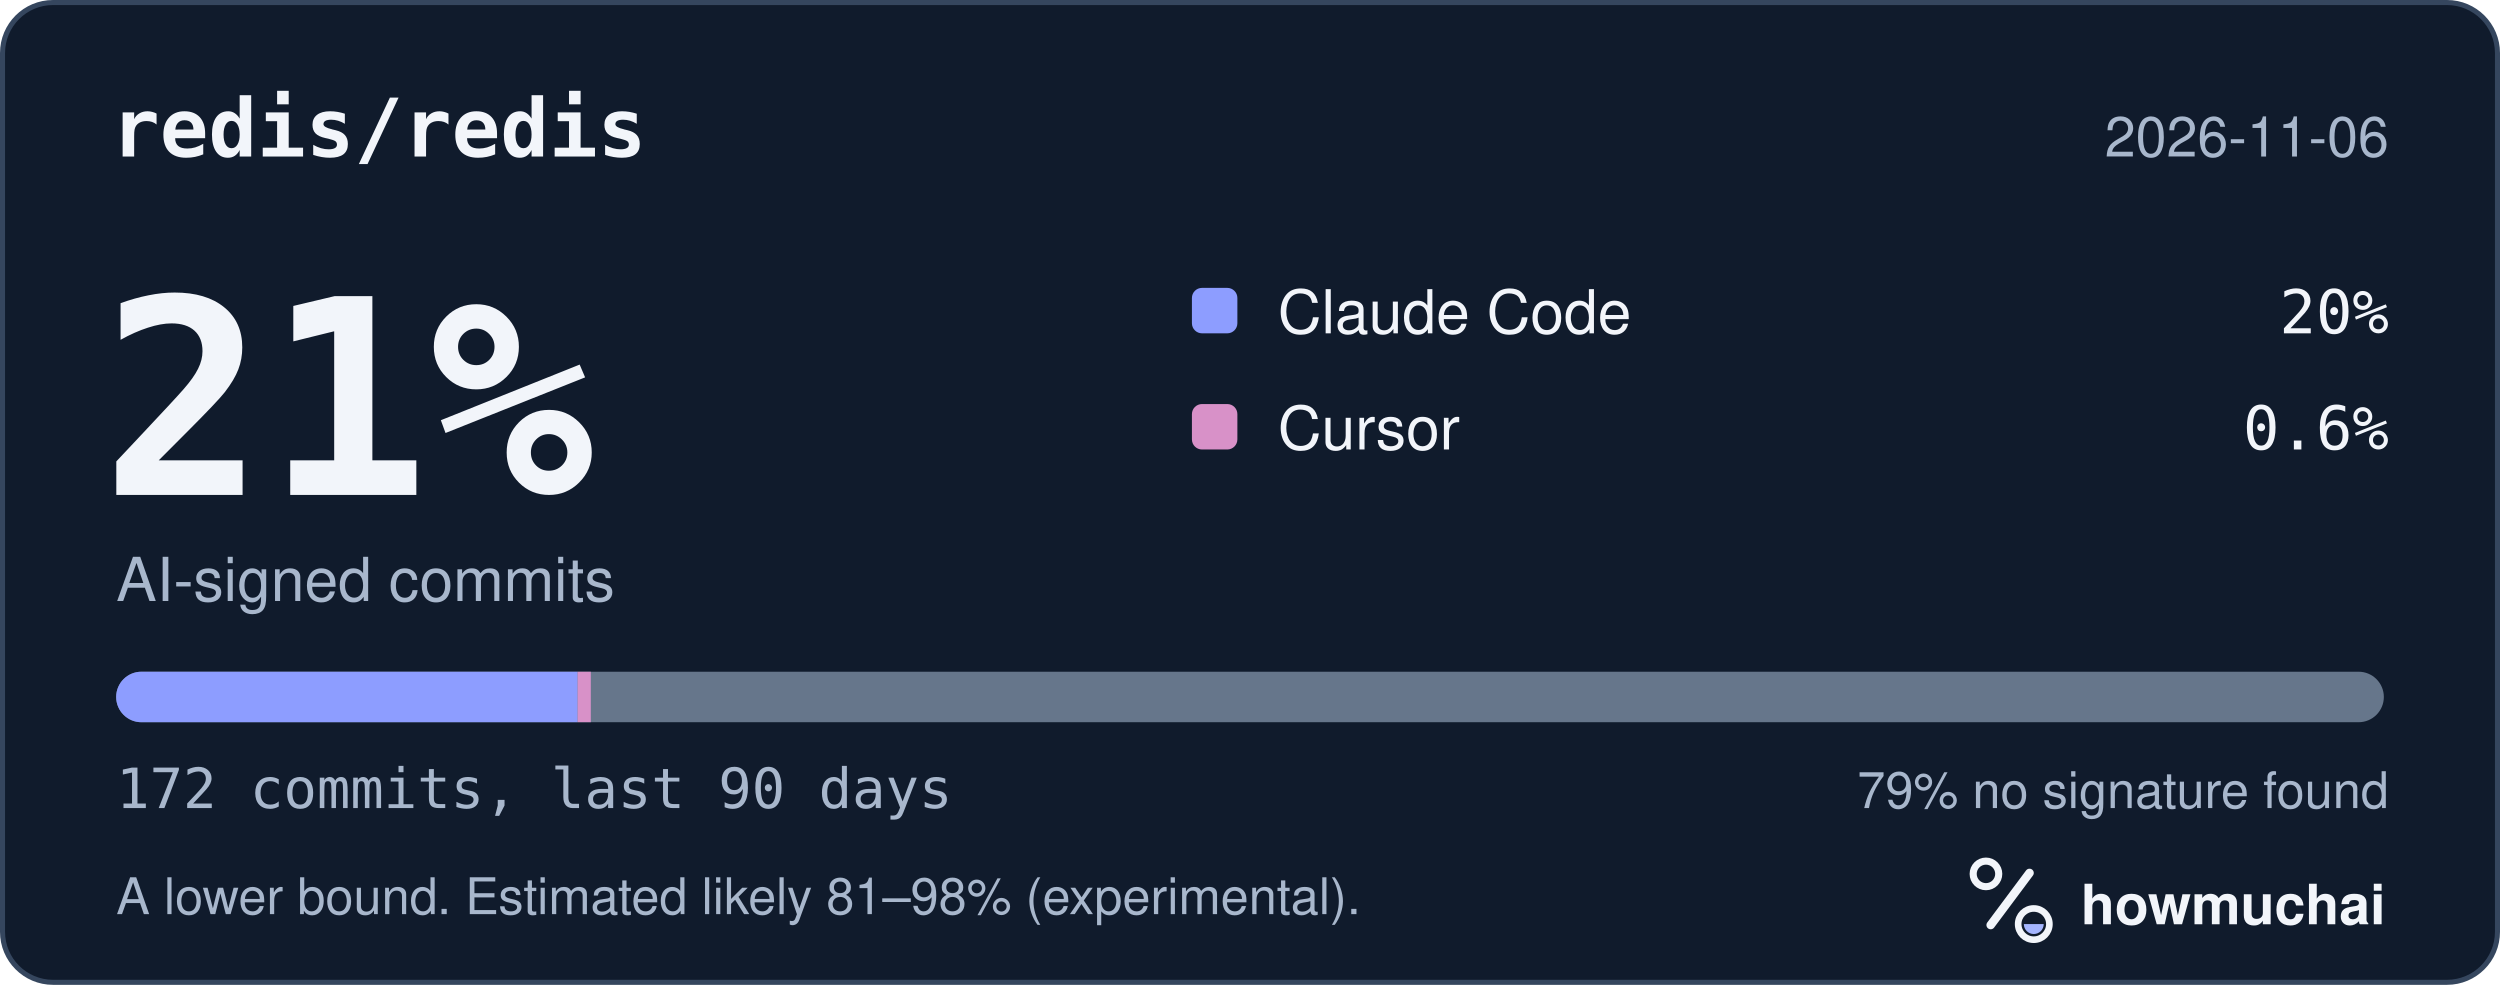
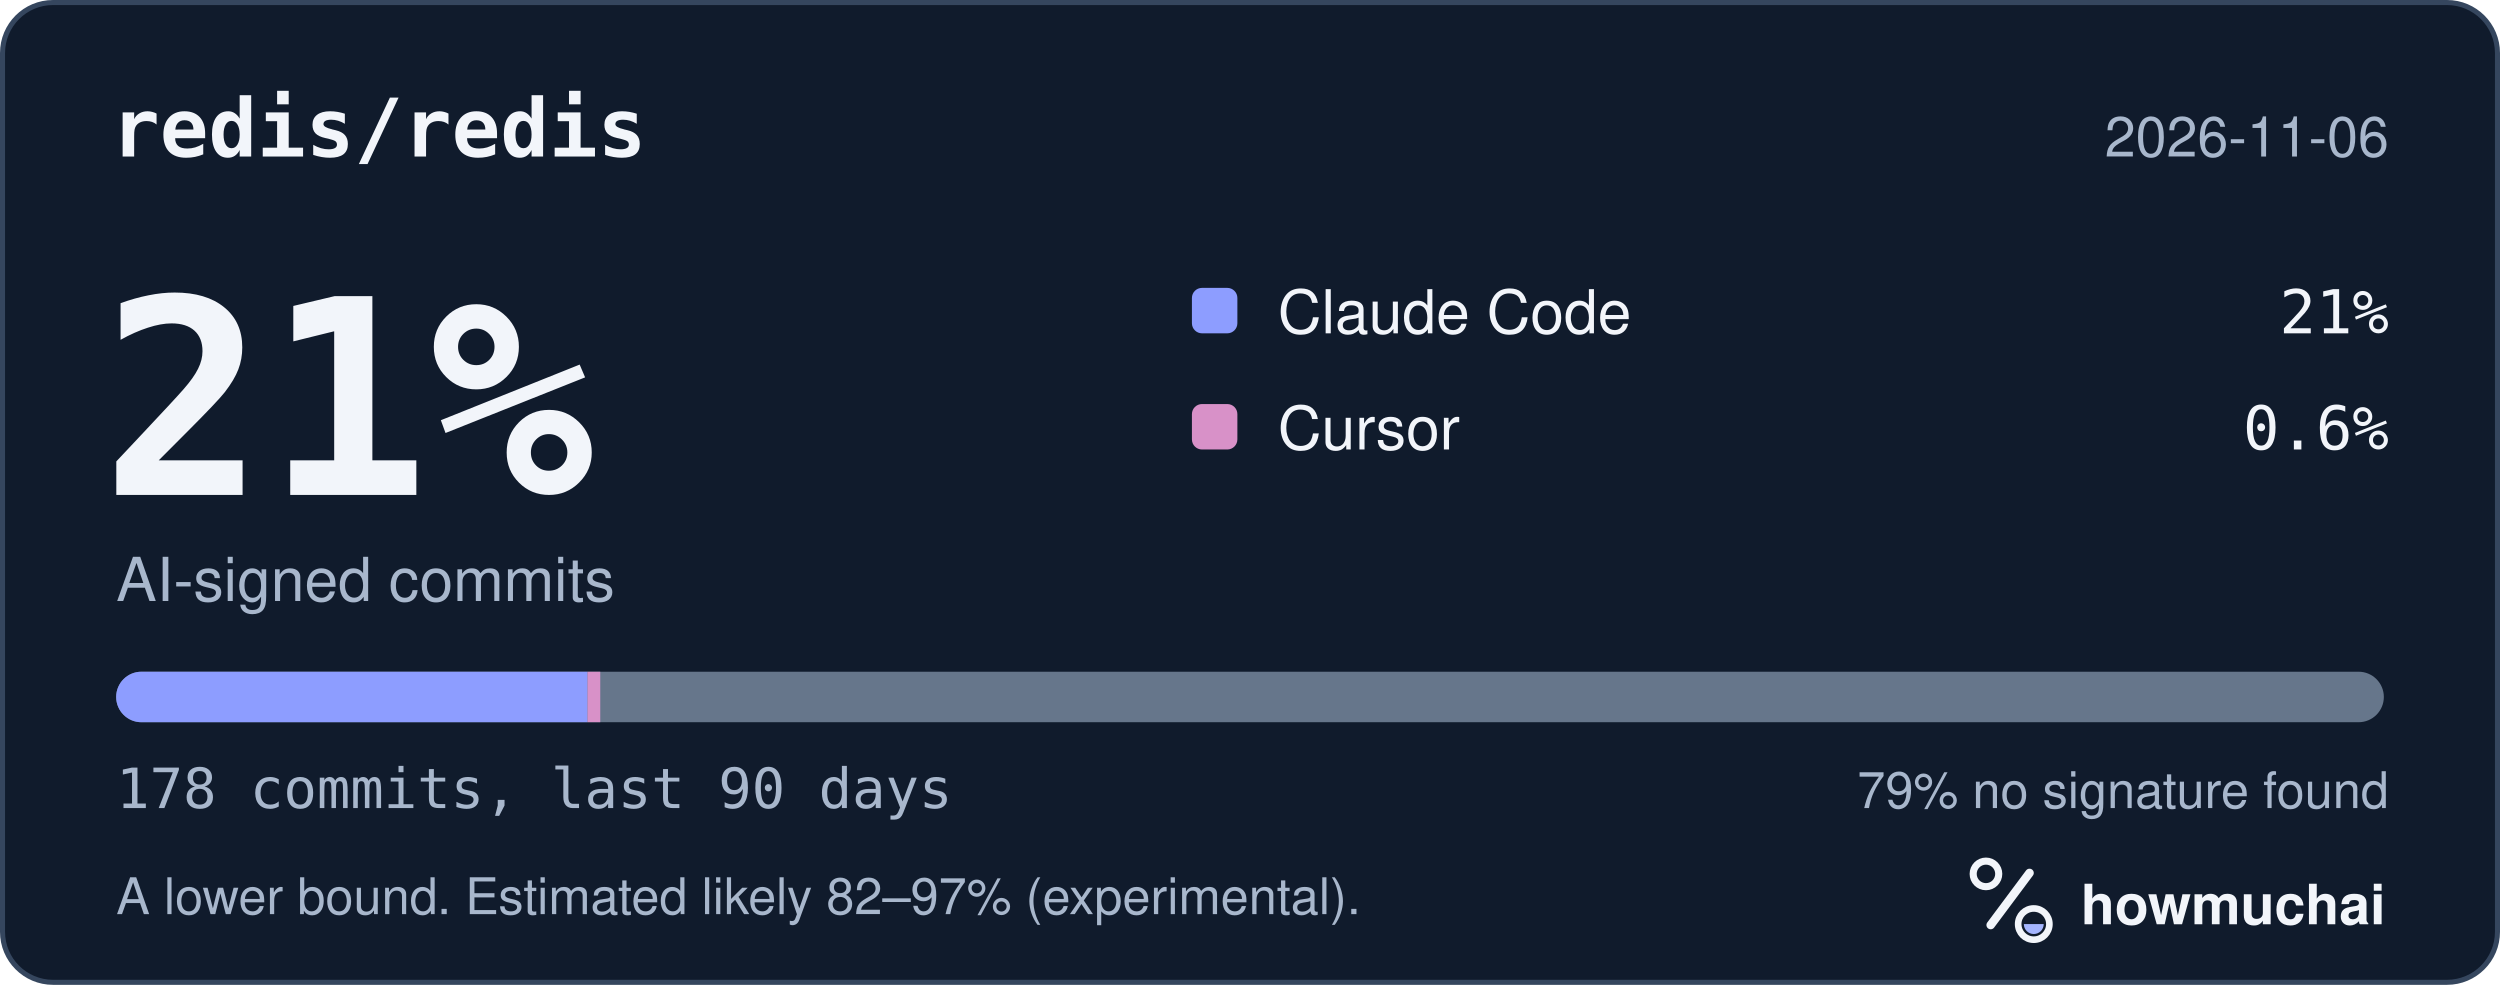
<svg xmlns="http://www.w3.org/2000/svg" width="495" height="195" viewBox="0 0 495 195" role="img" aria-labelledby="hm-t hm-d">
  <rect x="0.5" y="0.5" width="494" height="194" rx="10" fill="#101B2C" stroke="#35465E" />
  <text x="22" y="31" fill="#F2F5FA" font-family="ui-monospace, SF Mono, Menlo, Consolas, IBM Plex Mono, monospace" font-size="16" font-weight="600">redis/redis</text>
  <text x="473" y="31" fill="#A8B7CC" font-family="-apple-system, BlinkMacSystemFont, Segoe UI, Helvetica, Arial, Fira Sans, sans-serif" font-size="11" text-anchor="end">2026-11-06</text>
  <text x="20" y="98" fill="#F2F5FA" font-family="ui-monospace, SF Mono, Menlo, Consolas, IBM Plex Mono, monospace" font-size="54" font-weight="700">21%</text>
  <text x="23" y="119" fill="#A8B7CC" font-family="-apple-system, BlinkMacSystemFont, Segoe UI, Helvetica, Arial, Fira Sans, sans-serif" font-size="12">AI-signed commits</text>
  <rect x="236" y="57" width="9" height="9" rx="2" fill="#8D9DFF" />
  <text x="253" y="66" fill="#F2F5FA" font-family="-apple-system, BlinkMacSystemFont, Segoe UI, Helvetica, Arial, Fira Sans, sans-serif" font-size="12">Claude Code</text>
-   <text x="473" y="66" fill="#F2F5FA" font-family="ui-monospace, SF Mono, Menlo, Consolas, IBM Plex Mono, monospace" font-size="12" text-anchor="end">20%</text>
+   <text x="473" y="66" fill="#F2F5FA" font-family="ui-monospace, SF Mono, Menlo, Consolas, IBM Plex Mono, monospace" font-size="12" text-anchor="end">21%</text>
  <rect x="236" y="80" width="9" height="9" rx="2" fill="#D891C8" />
  <text x="253" y="89" fill="#F2F5FA" font-family="-apple-system, BlinkMacSystemFont, Segoe UI, Helvetica, Arial, Fira Sans, sans-serif" font-size="12">Cursor</text>
  <text x="473" y="89" fill="#F2F5FA" font-family="ui-monospace, SF Mono, Menlo, Consolas, IBM Plex Mono, monospace" font-size="12" text-anchor="end">0.6%</text>
  <defs>
    <clipPath id="hm-bar">
      <rect x="23" y="133" width="449" height="10" rx="5" />
    </clipPath>
  </defs>
  <rect x="23" y="133" width="449" height="10" rx="5" fill="#66768B" />
  <g clip-path="url(#hm-bar)">
-     <rect x="23.00" y="133" width="91.37" height="10" fill="#8D9DFF" />
-     <rect x="114.37" y="133" width="2.61" height="10" fill="#D891C8" />
+     <rect x="23.00" y="133" width="93.33" height="10" fill="#8D9DFF" />
+     <rect x="116.33" y="133" width="2.52" height="10" fill="#D891C8" />
  </g>
-   <text x="23" y="160" fill="#A8B7CC" font-family="ui-monospace, SF Mono, Menlo, Consolas, IBM Plex Mono, monospace" font-size="11">172 commits, last 90 days</text>
+   <text x="23" y="160" fill="#A8B7CC" font-family="ui-monospace, SF Mono, Menlo, Consolas, IBM Plex Mono, monospace" font-size="11">178 commits, last 90 days</text>
  <text x="473" y="160" fill="#A8B7CC" font-family="-apple-system, BlinkMacSystemFont, Segoe UI, Helvetica, Arial, Fira Sans, sans-serif" font-size="10" text-anchor="end">79% no signature found</text>
-   <text x="23" y="181" fill="#A8B7CC" font-family="-apple-system, BlinkMacSystemFont, Segoe UI, Helvetica, Arial, Fira Sans, sans-serif" font-size="10">A lower bound. Estimated likely 81–98% (experimental).</text>
+   <text x="23" y="181" fill="#A8B7CC" font-family="-apple-system, BlinkMacSystemFont, Segoe UI, Helvetica, Arial, Fira Sans, sans-serif" font-size="10">A lower bound. Estimated likely 82–97% (experimental).</text>
  <g transform="translate(386 166) scale(0.046875)">
    <circle cx="154" cy="150" r="54" fill="none" stroke="#F2F5FA" stroke-width="30" />
    <path d="M174 366 338 146" fill="none" stroke="#F2F5FA" stroke-width="36" stroke-linecap="round" />
    <circle cx="356" cy="362" r="66" fill="none" stroke="#F2F5FA" stroke-width="28" />
    <path d="M314 362a42 42 0 0 0 84 0Z" fill="#A4B5FF" />
  </g>
  <text x="412" y="183" fill="#F2F5FA" font-family="-apple-system, BlinkMacSystemFont, Segoe UI, Helvetica, Arial, Fira Sans, sans-serif" font-size="11" font-weight="650">howmuchai</text>
</svg>
